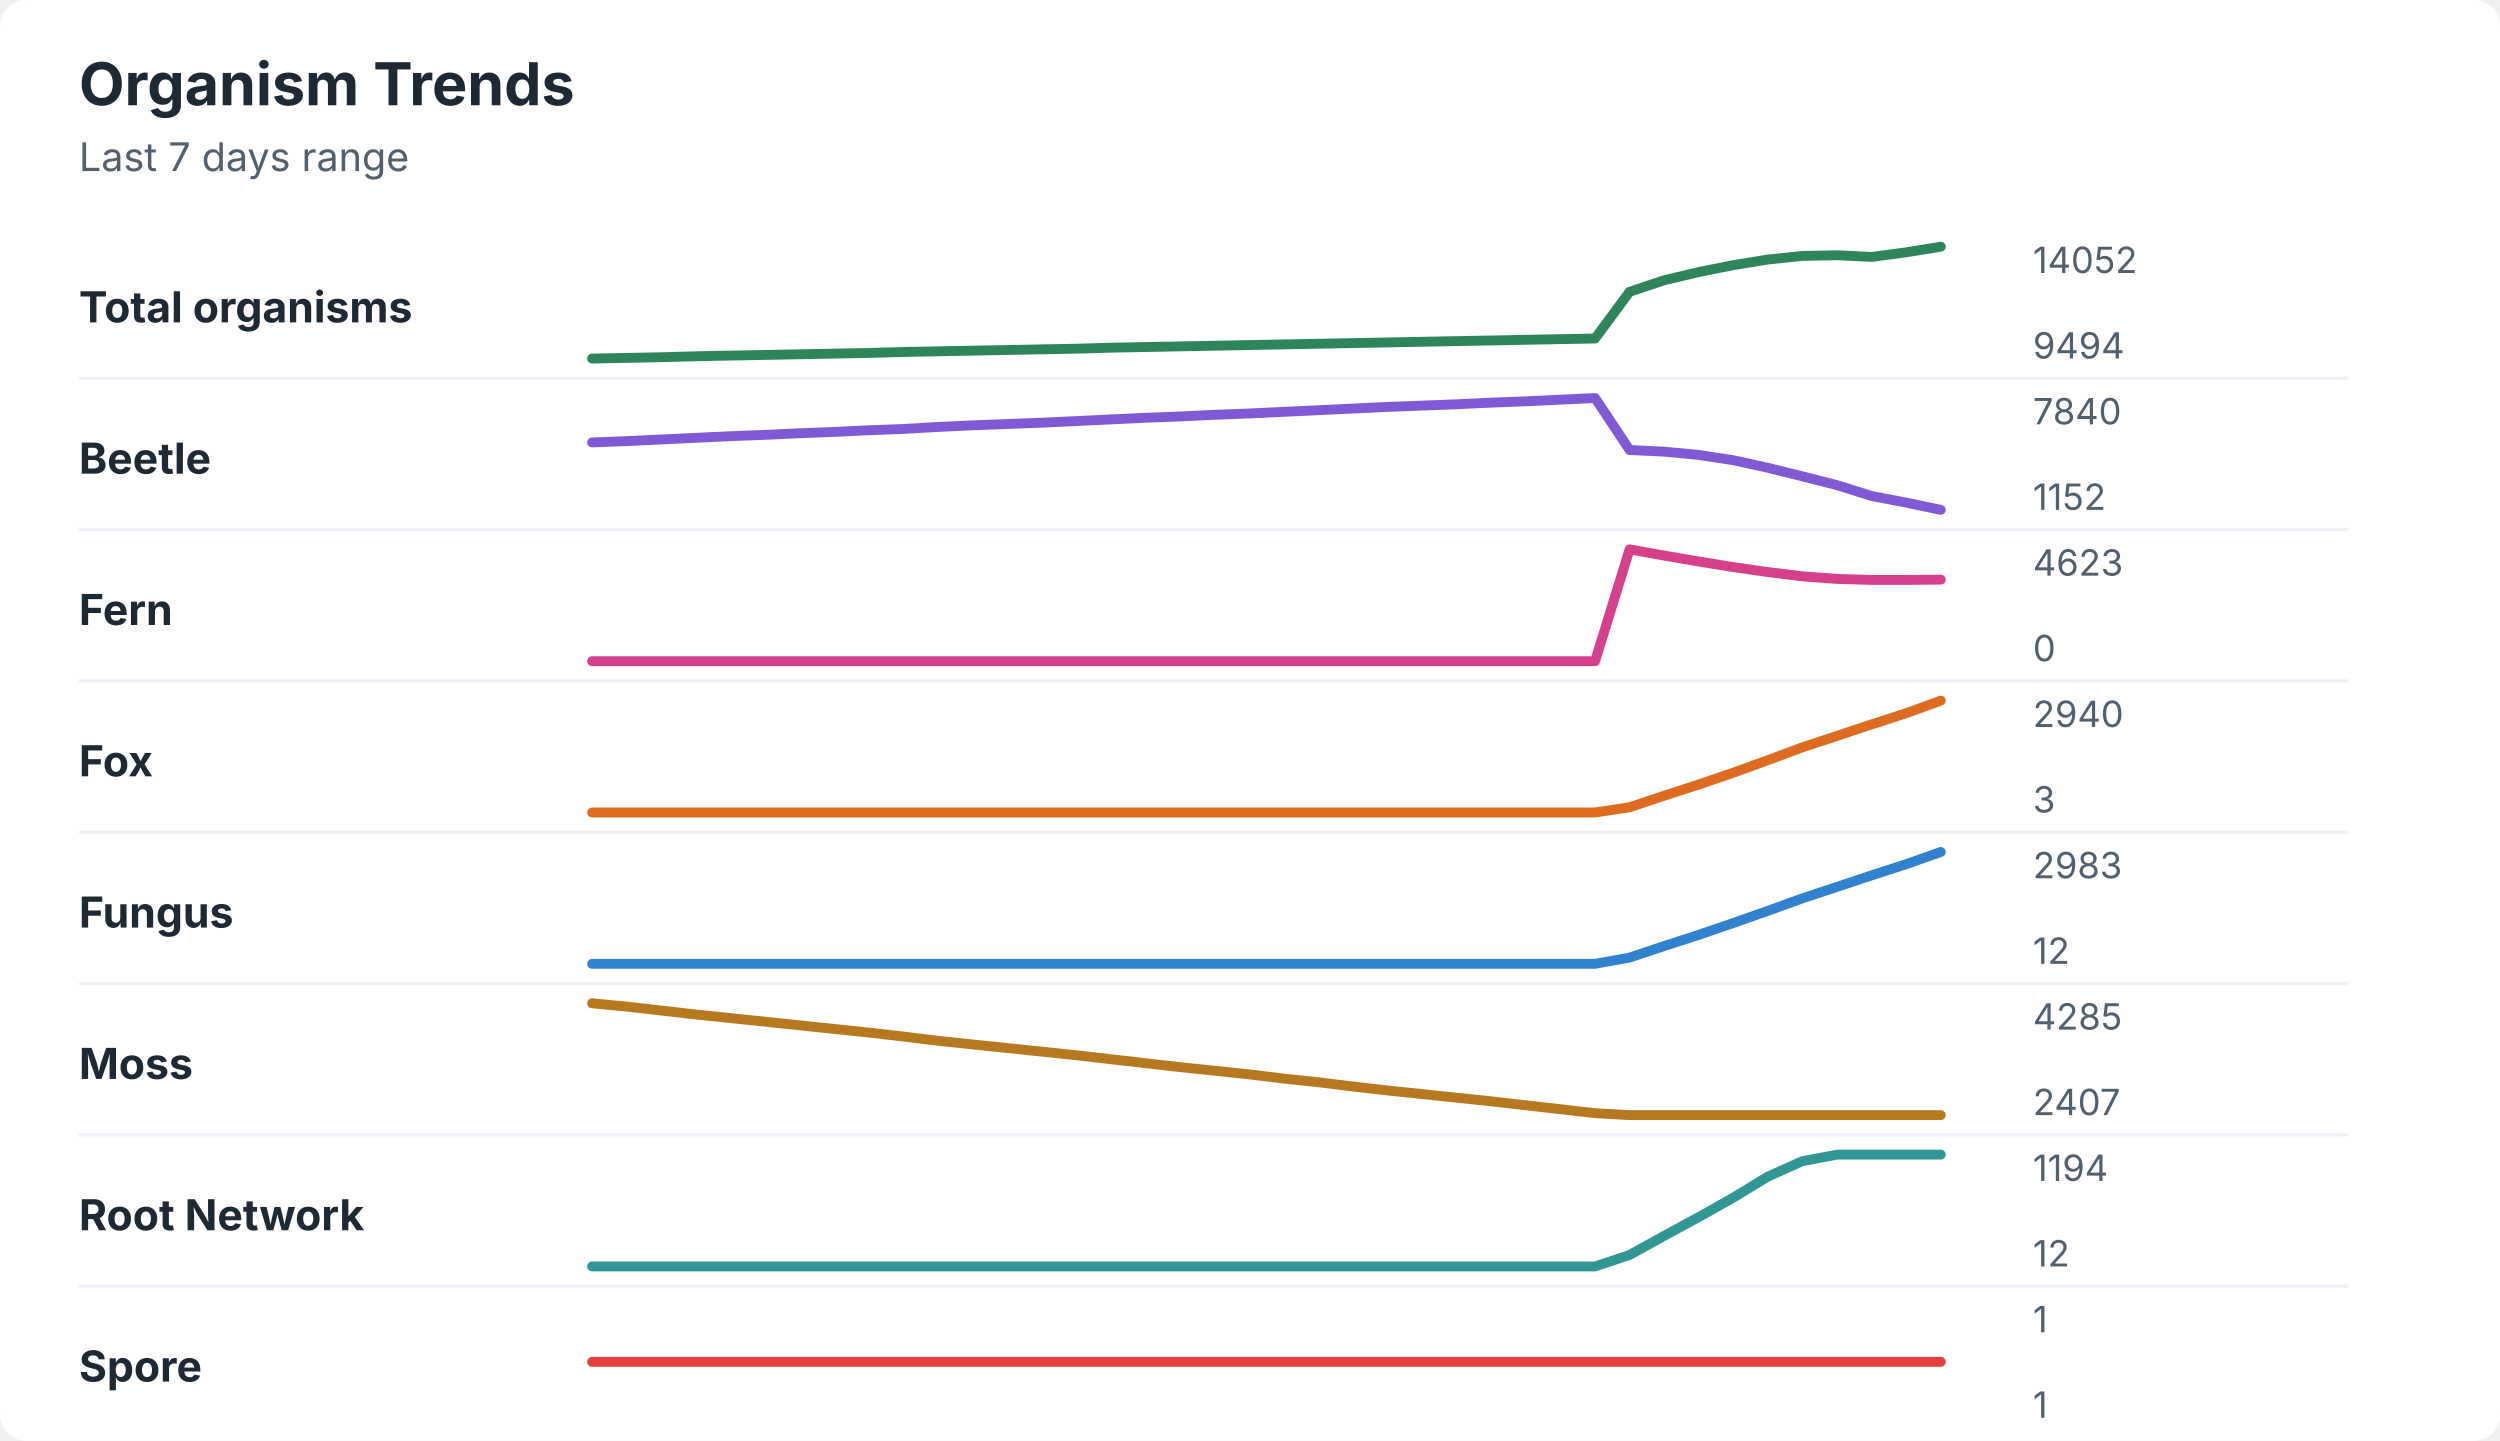
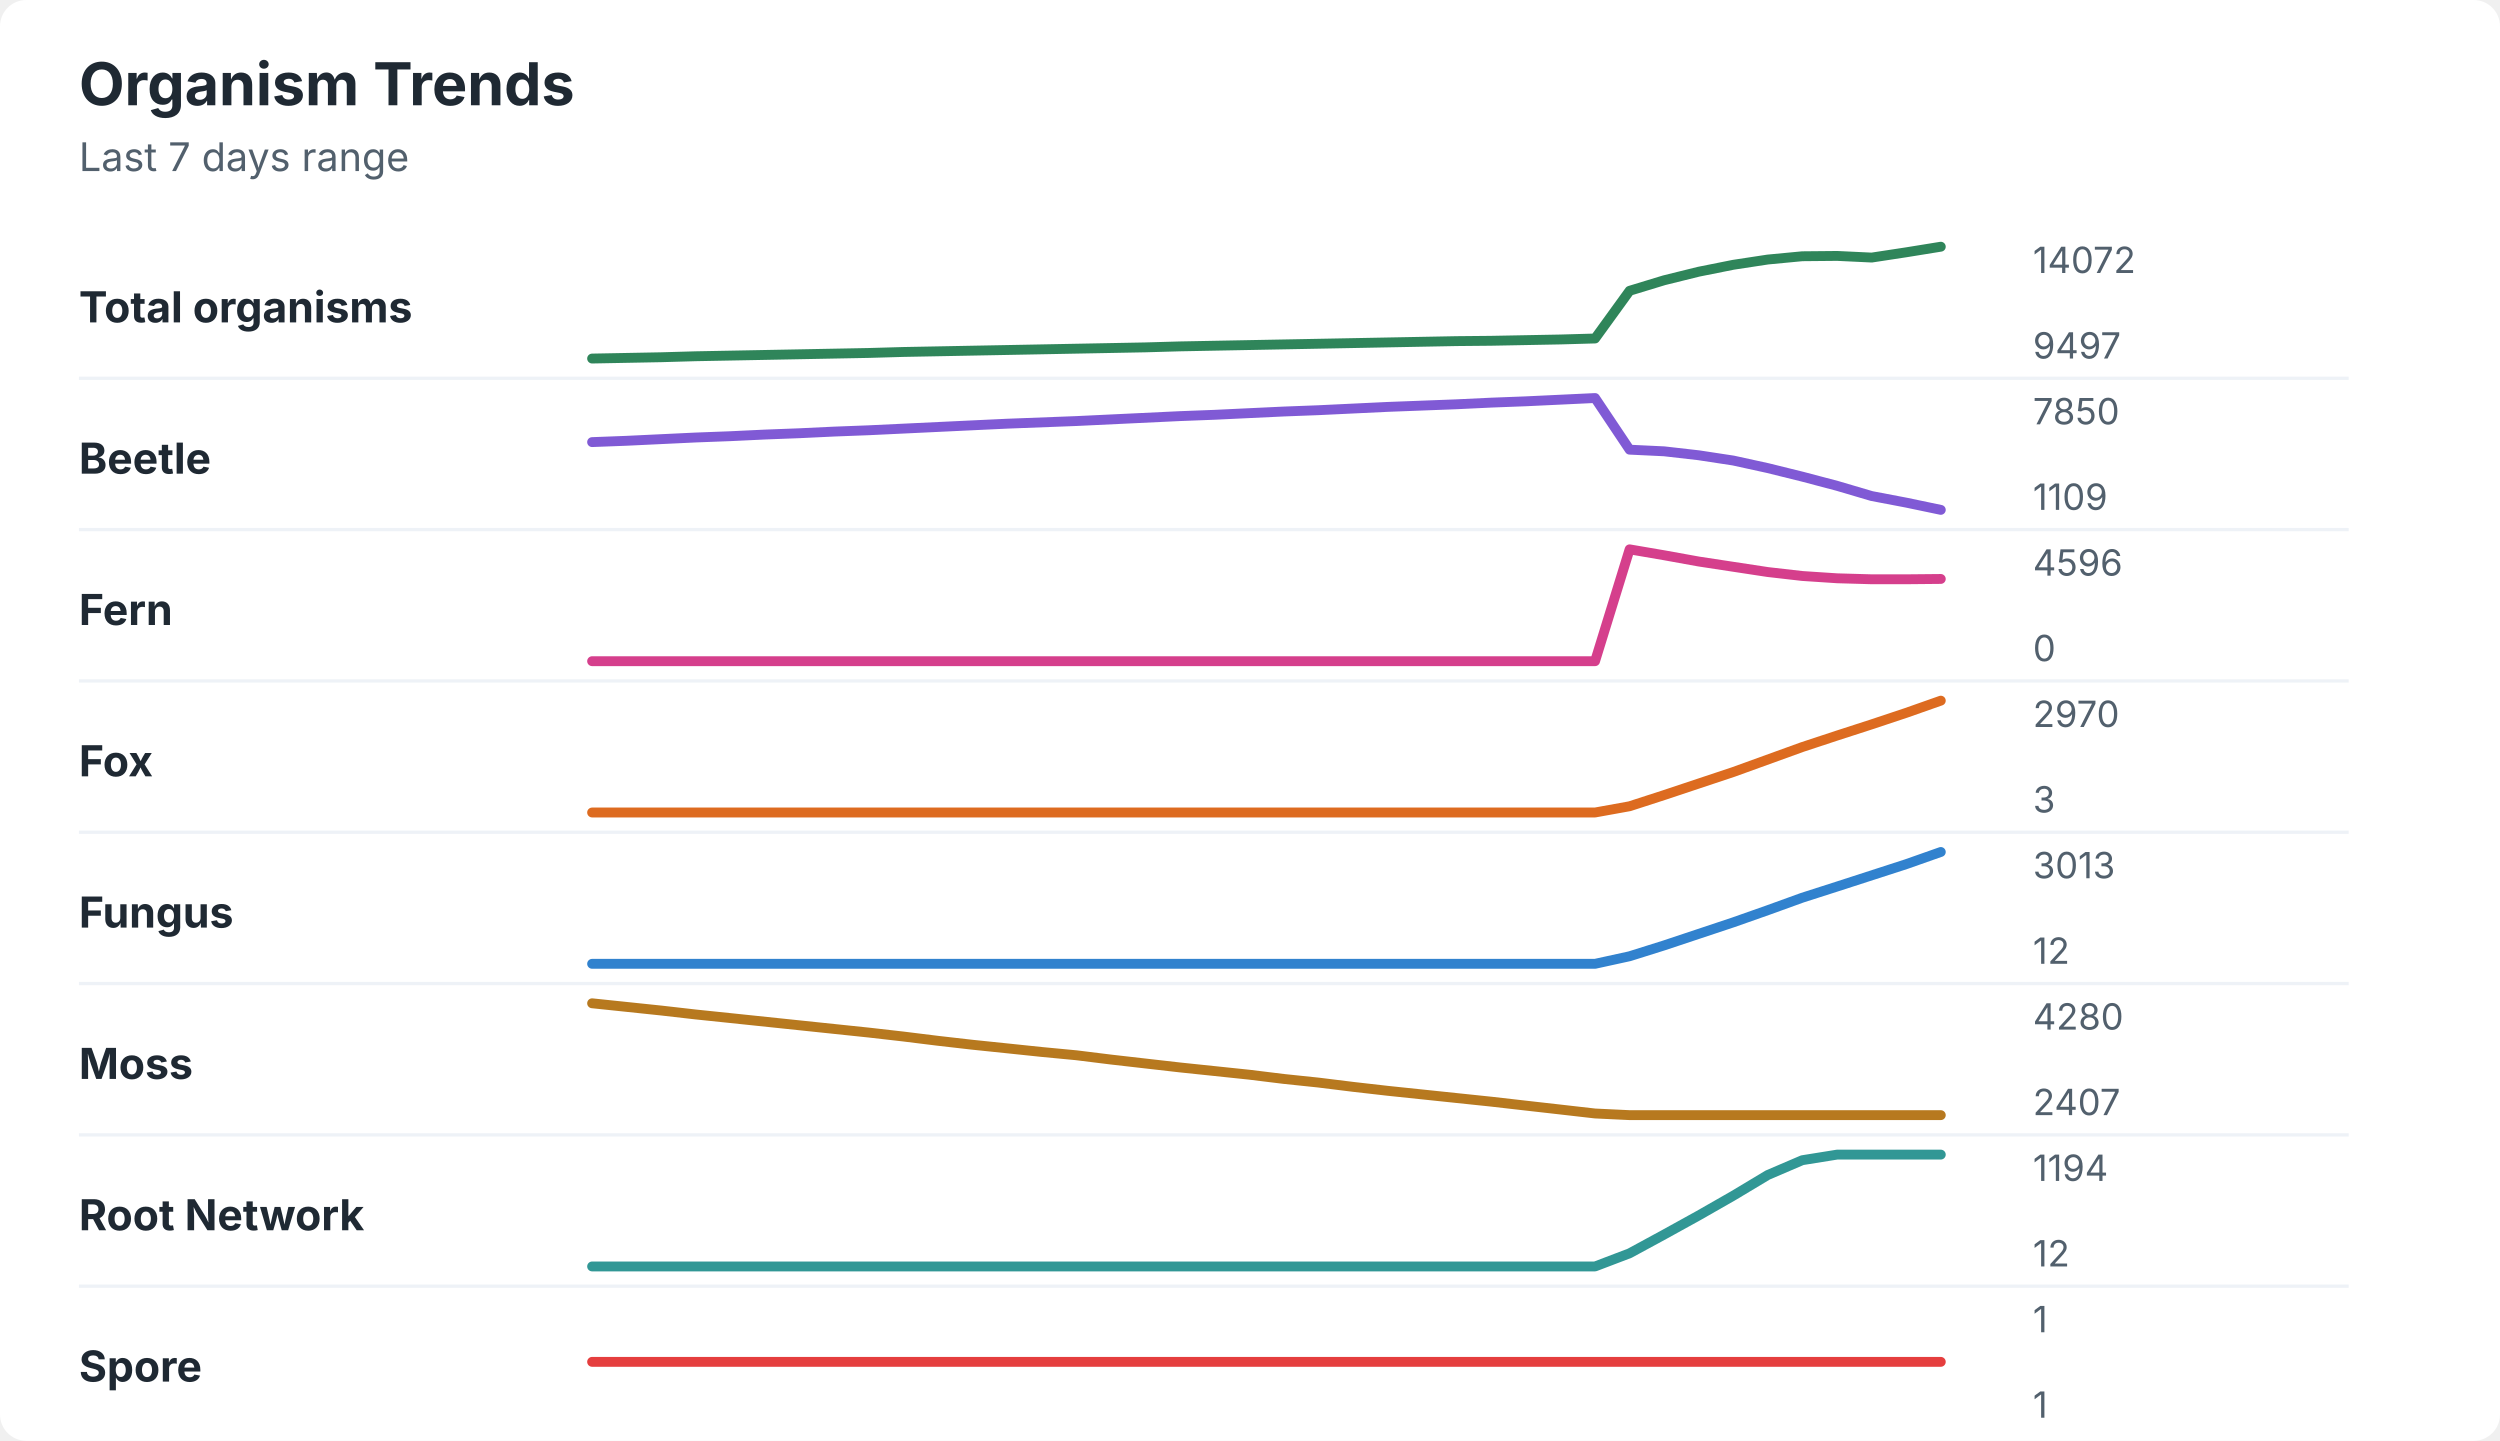
<svg xmlns="http://www.w3.org/2000/svg" width="760" height="438" viewBox="0 0 760 438" role="img" aria-labelledby="title desc">
  <rect width="760" height="438" rx="8" fill="#ffffff" />
  <style>
    text { font-family: -apple-system, BlinkMacSystemFont, "Segoe UI", sans-serif; }
    .title { font-size: 18px; font-weight: 700; fill: #1f2933; }
    .subtitle { font-size: 12px; fill: #52606d; }
    .label { font-size: 13px; font-weight: 650; fill: #1f2933; }
    .axis-value { font-size: 11px; fill: #52606d; }
    .separator { stroke: #eef2f7; stroke-width: 1; }
  </style>
  <text x="24" y="32" class="title">Organism Trends</text>
  <text x="24" y="52" class="subtitle">Last 7 days range</text>
  <text x="24" y="98" class="label">Total organisms</text>
-   <polyline points="180.0,109.0 190.5,108.8 201.0,108.6 211.5,108.3 222.1,108.1 232.6,107.9 243.1,107.7 253.6,107.5 264.1,107.3 274.6,107.0 285.1,106.8 295.6,106.6 306.2,106.4 316.7,106.2 327.2,106.0 337.7,105.7 348.2,105.5 358.7,105.3 369.2,105.1 379.7,104.9 390.3,104.7 400.8,104.5 411.3,104.3 421.8,104.1 432.3,103.9 442.8,103.7 453.3,103.5 463.8,103.3 474.4,103.1 484.9,102.9 495.4,88.7 505.9,85.2 516.4,82.7 526.9,80.6 537.4,78.9 547.9,77.8 558.5,77.6 569.0,78.1 579.5,76.7 590.0,75.0 " fill="none" stroke="#2f855a" stroke-width="3" stroke-linecap="round" stroke-linejoin="round" />
-   <text x="618" y="83" class="axis-value">14052</text>
-   <text x="618" y="109" class="axis-value">9494</text>
+   <polyline points="180.0,109.0 190.5,108.8 201.0,108.6 211.5,108.3 222.1,108.1 232.6,107.9 243.1,107.7 253.6,107.5 264.1,107.3 274.6,107.0 285.1,106.8 295.6,106.6 306.2,106.4 316.7,106.2 327.2,106.0 337.7,105.8 348.2,105.6 358.7,105.3 369.2,105.1 379.7,104.9 390.3,104.7 400.8,104.5 411.3,104.3 421.8,104.1 432.3,103.9 442.8,103.7 453.3,103.6 463.8,103.4 474.4,103.2 484.9,102.9 495.4,88.4 505.9,85.2 516.4,82.6 526.9,80.5 537.4,78.9 547.9,77.9 558.5,77.8 569.0,78.3 579.5,76.7 590.0,75.0 " fill="none" stroke="#2f855a" stroke-width="3" stroke-linecap="round" stroke-linejoin="round" />
+   <text x="618" y="83" class="axis-value">14072</text>
+   <text x="618" y="109" class="axis-value">9497</text>
  <line x1="24" y1="115.0" x2="714" y2="115.0" class="separator" />
  <text x="24" y="144" class="label">Beetle</text>
-   <polyline points="180.0,134.5 190.5,134.1 201.0,133.6 211.5,133.1 222.1,132.6 232.6,132.2 243.1,131.7 253.6,131.3 264.1,130.8 274.6,130.4 285.1,129.8 295.6,129.3 306.2,128.9 316.7,128.5 327.2,128.0 337.7,127.5 348.2,127.0 358.7,126.6 369.2,126.1 379.7,125.7 390.3,125.2 400.8,124.7 411.3,124.2 421.8,123.7 432.3,123.3 442.8,122.9 453.3,122.4 463.8,122.0 474.4,121.5 484.9,121.0 495.4,136.8 505.9,137.3 516.4,138.3 526.9,139.9 537.4,142.2 547.9,144.8 558.5,147.5 569.0,150.8 579.5,152.8 590.0,155.0 " fill="none" stroke="#805ad5" stroke-width="3" stroke-linecap="round" stroke-linejoin="round" />
-   <text x="618" y="129" class="axis-value">7840</text>
-   <text x="618" y="155" class="axis-value">1152</text>
+   <polyline points="180.0,134.4 190.5,134.0 201.0,133.5 211.5,133.0 222.1,132.6 232.6,132.1 243.1,131.7 253.6,131.2 264.1,130.8 274.6,130.3 285.1,129.8 295.6,129.3 306.2,128.8 316.7,128.4 327.2,128.0 337.7,127.5 348.2,127.0 358.7,126.5 369.2,126.1 379.7,125.6 390.3,125.1 400.8,124.7 411.3,124.2 421.8,123.7 432.3,123.3 442.8,122.9 453.3,122.4 463.8,122.0 474.4,121.5 484.9,121.0 495.4,136.7 505.9,137.2 516.4,138.4 526.9,140.0 537.4,142.3 547.9,144.9 558.5,147.7 569.0,150.8 579.5,152.8 590.0,155.0 " fill="none" stroke="#805ad5" stroke-width="3" stroke-linecap="round" stroke-linejoin="round" />
+   <text x="618" y="129" class="axis-value">7850</text>
+   <text x="618" y="155" class="axis-value">1109</text>
  <line x1="24" y1="161.0" x2="714" y2="161.0" class="separator" />
  <text x="24" y="190" class="label">Fern</text>
-   <polyline points="180.0,201.0 190.5,201.0 201.0,201.0 211.5,201.0 222.1,201.0 232.6,201.0 243.1,201.0 253.6,201.0 264.1,201.0 274.6,201.0 285.1,201.0 295.6,201.0 306.2,201.0 316.7,201.0 327.2,201.0 337.7,201.0 348.2,201.0 358.7,201.0 369.2,201.0 379.7,201.0 390.3,201.0 400.8,201.0 411.3,201.0 421.8,201.0 432.3,201.0 442.8,201.0 453.3,201.0 463.8,201.0 474.4,201.0 484.9,201.0 495.4,167.0 505.9,168.9 516.4,170.7 526.9,172.4 537.4,173.9 547.9,175.2 558.5,176.0 569.0,176.3 579.5,176.3 590.0,176.2 " fill="none" stroke="#d53f8c" stroke-width="3" stroke-linecap="round" stroke-linejoin="round" />
-   <text x="618" y="175" class="axis-value">4623</text>
+   <polyline points="180.0,201.0 190.5,201.0 201.0,201.0 211.5,201.0 222.1,201.0 232.6,201.0 243.1,201.0 253.6,201.0 264.1,201.0 274.6,201.0 285.1,201.0 295.6,201.0 306.2,201.0 316.7,201.0 327.2,201.0 337.7,201.0 348.2,201.0 358.7,201.0 369.2,201.0 379.7,201.0 390.3,201.0 400.8,201.0 411.3,201.0 421.8,201.0 432.3,201.0 442.8,201.0 453.3,201.0 463.8,201.0 474.4,201.0 484.9,201.0 495.4,167.0 505.9,168.8 516.4,170.7 526.9,172.3 537.4,173.9 547.9,175.1 558.5,175.8 569.0,176.1 579.5,176.1 590.0,176.0 " fill="none" stroke="#d53f8c" stroke-width="3" stroke-linecap="round" stroke-linejoin="round" />
+   <text x="618" y="175" class="axis-value">4596</text>
  <text x="618" y="201" class="axis-value">0</text>
  <line x1="24" y1="207.0" x2="714" y2="207.0" class="separator" />
  <text x="24" y="236" class="label">Fox</text>
-   <polyline points="180.0,247.0 190.5,247.0 201.0,247.0 211.5,247.0 222.1,247.0 232.6,247.0 243.1,247.0 253.6,247.0 264.1,247.0 274.6,247.0 285.1,247.0 295.6,247.0 306.2,247.0 316.7,247.0 327.2,247.0 337.7,247.0 348.2,247.0 358.7,247.0 369.2,247.0 379.7,247.0 390.3,247.0 400.8,247.0 411.3,247.0 421.8,247.0 432.3,247.0 442.8,247.0 453.3,247.0 463.8,247.0 474.4,247.0 484.9,247.0 495.4,245.4 505.9,241.9 516.4,238.5 526.9,234.9 537.4,231.1 547.9,227.2 558.5,223.7 569.0,220.2 579.5,216.8 590.0,213.0 " fill="none" stroke="#dd6b20" stroke-width="3" stroke-linecap="round" stroke-linejoin="round" />
-   <text x="618" y="221" class="axis-value">2940</text>
+   <polyline points="180.0,247.0 190.5,247.0 201.0,247.0 211.5,247.0 222.1,247.0 232.6,247.0 243.1,247.0 253.6,247.0 264.1,247.0 274.6,247.0 285.1,247.0 295.6,247.0 306.2,247.0 316.7,247.0 327.2,247.0 337.7,247.0 348.2,247.0 358.7,247.0 369.2,247.0 379.7,247.0 390.3,247.0 400.8,247.0 411.3,247.0 421.8,247.0 432.3,247.0 442.8,247.0 453.3,247.0 463.8,247.0 474.4,247.0 484.9,247.0 495.4,245.1 505.9,241.7 516.4,238.2 526.9,234.7 537.4,230.9 547.9,227.1 558.5,223.6 569.0,220.2 579.5,216.7 590.0,213.0 " fill="none" stroke="#dd6b20" stroke-width="3" stroke-linecap="round" stroke-linejoin="round" />
+   <text x="618" y="221" class="axis-value">2970</text>
  <text x="618" y="247" class="axis-value">3</text>
  <line x1="24" y1="253.0" x2="714" y2="253.0" class="separator" />
  <text x="24" y="282" class="label">Fungus</text>
-   <polyline points="180.0,293.0 190.5,293.0 201.0,293.0 211.5,293.0 222.1,293.0 232.6,293.0 243.1,293.0 253.6,293.0 264.1,293.0 274.6,293.0 285.1,293.0 295.6,293.0 306.2,293.0 316.7,293.0 327.2,293.0 337.7,293.0 348.2,293.0 358.7,293.0 369.2,293.0 379.7,293.0 390.3,293.0 400.8,293.0 411.3,293.0 421.8,293.0 432.3,293.0 442.8,293.0 453.3,293.0 463.8,293.0 474.4,293.0 484.9,293.0 495.4,291.1 505.9,287.6 516.4,284.2 526.9,280.6 537.4,276.9 547.9,273.1 558.5,269.6 569.0,266.1 579.5,262.7 590.0,259.0 " fill="none" stroke="#3182ce" stroke-width="3" stroke-linecap="round" stroke-linejoin="round" />
-   <text x="618" y="267" class="axis-value">2983</text>
+   <polyline points="180.0,293.0 190.5,293.0 201.0,293.0 211.5,293.0 222.1,293.0 232.6,293.0 243.1,293.0 253.6,293.0 264.1,293.0 274.6,293.0 285.1,293.0 295.6,293.0 306.2,293.0 316.7,293.0 327.2,293.0 337.7,293.0 348.2,293.0 358.7,293.0 369.2,293.0 379.7,293.0 390.3,293.0 400.8,293.0 411.3,293.0 421.8,293.0 432.3,293.0 442.8,293.0 453.3,293.0 463.8,293.0 474.4,293.0 484.9,293.0 495.4,290.7 505.9,287.4 516.4,283.9 526.9,280.4 537.4,276.7 547.9,272.9 558.5,269.5 569.0,266.1 579.5,262.7 590.0,259.0 " fill="none" stroke="#3182ce" stroke-width="3" stroke-linecap="round" stroke-linejoin="round" />
+   <text x="618" y="267" class="axis-value">3013</text>
  <text x="618" y="293" class="axis-value">12</text>
  <line x1="24" y1="299.0" x2="714" y2="299.0" class="separator" />
  <text x="24" y="328" class="label">Moss</text>
-   <polyline points="180.0,305.0 190.5,306.0 201.0,307.2 211.5,308.4 222.1,309.5 232.6,310.6 243.1,311.7 253.6,312.8 264.1,313.9 274.6,315.1 285.1,316.4 295.6,317.5 306.2,318.6 316.7,319.7 327.2,320.8 337.7,322.0 348.2,323.2 358.7,324.4 369.2,325.5 379.7,326.6 390.3,327.9 400.8,329.0 411.3,330.3 421.8,331.5 432.3,332.6 442.8,333.7 453.3,334.8 463.8,336.0 474.4,337.2 484.9,338.4 495.4,339.0 505.9,339.0 516.4,339.0 526.9,339.0 537.4,339.0 547.9,339.0 558.5,339.0 569.0,339.0 579.5,339.0 590.0,339.0 " fill="none" stroke="#b7791f" stroke-width="3" stroke-linecap="round" stroke-linejoin="round" />
-   <text x="618" y="313" class="axis-value">4285</text>
+   <polyline points="180.0,305.0 190.5,306.1 201.0,307.2 211.5,308.4 222.1,309.5 232.6,310.6 243.1,311.7 253.6,312.8 264.1,313.9 274.6,315.1 285.1,316.4 295.6,317.6 306.2,318.7 316.7,319.8 327.2,320.8 337.7,322.1 348.2,323.3 358.7,324.5 369.2,325.6 379.7,326.7 390.3,328.0 400.8,329.1 411.3,330.4 421.8,331.6 432.3,332.7 442.8,333.8 453.3,334.9 463.8,336.1 474.4,337.3 484.9,338.5 495.4,339.0 505.9,339.0 516.4,339.0 526.9,339.0 537.4,339.0 547.9,339.0 558.5,339.0 569.0,339.0 579.5,339.0 590.0,339.0 " fill="none" stroke="#b7791f" stroke-width="3" stroke-linecap="round" stroke-linejoin="round" />
+   <text x="618" y="313" class="axis-value">4280</text>
  <text x="618" y="339" class="axis-value">2407</text>
  <line x1="24" y1="345.0" x2="714" y2="345.0" class="separator" />
  <text x="24" y="374" class="label">Root Network</text>
-   <polyline points="180.0,385.0 190.5,385.0 201.0,385.0 211.5,385.0 222.1,385.0 232.6,385.0 243.1,385.0 253.6,385.0 264.1,385.0 274.6,385.0 285.1,385.0 295.6,385.0 306.2,385.0 316.7,385.0 327.2,385.0 337.7,385.0 348.2,385.0 358.7,385.0 369.2,385.0 379.7,385.0 390.3,385.0 400.8,385.0 411.3,385.0 421.8,385.0 432.3,385.0 442.8,385.0 453.3,385.0 463.8,385.0 474.4,385.0 484.9,385.0 495.4,381.5 505.9,375.7 516.4,370.0 526.9,364.1 537.4,357.7 547.9,353.0 558.5,351.0 569.0,351.0 579.5,351.0 590.0,351.0 " fill="none" stroke="#319795" stroke-width="3" stroke-linecap="round" stroke-linejoin="round" />
+   <polyline points="180.0,385.0 190.5,385.0 201.0,385.0 211.5,385.0 222.1,385.0 232.6,385.0 243.1,385.0 253.6,385.0 264.1,385.0 274.6,385.0 285.1,385.0 295.6,385.0 306.2,385.0 316.7,385.0 327.2,385.0 337.7,385.0 348.2,385.0 358.7,385.0 369.2,385.0 379.7,385.0 390.3,385.0 400.8,385.0 411.3,385.0 421.8,385.0 432.3,385.0 442.8,385.0 453.3,385.0 463.8,385.0 474.4,385.0 484.9,385.0 495.4,381.0 505.9,375.3 516.4,369.5 526.9,363.5 537.4,357.2 547.9,352.7 558.5,351.0 569.0,351.0 579.5,351.0 590.0,351.0 " fill="none" stroke="#319795" stroke-width="3" stroke-linecap="round" stroke-linejoin="round" />
  <text x="618" y="359" class="axis-value">1194</text>
  <text x="618" y="385" class="axis-value">12</text>
  <line x1="24" y1="391.0" x2="714" y2="391.0" class="separator" />
  <text x="24" y="420" class="label">Spore</text>
  <polyline points="180.0,414.0 190.5,414.0 201.0,414.0 211.5,414.0 222.1,414.0 232.6,414.0 243.1,414.0 253.6,414.0 264.1,414.0 274.6,414.0 285.1,414.0 295.6,414.0 306.2,414.0 316.7,414.0 327.2,414.0 337.7,414.0 348.2,414.0 358.7,414.0 369.2,414.0 379.7,414.0 390.3,414.0 400.8,414.0 411.3,414.0 421.8,414.0 432.3,414.0 442.8,414.0 453.3,414.0 463.8,414.0 474.4,414.0 484.9,414.0 495.4,414.0 505.9,414.0 516.4,414.0 526.9,414.0 537.4,414.0 547.9,414.0 558.5,414.0 569.0,414.0 579.5,414.0 590.0,414.0 " fill="none" stroke="#e53e3e" stroke-width="3" stroke-linecap="round" stroke-linejoin="round" />
  <text x="618" y="405" class="axis-value">1</text>
  <text x="618" y="431" class="axis-value">1</text>
</svg>
